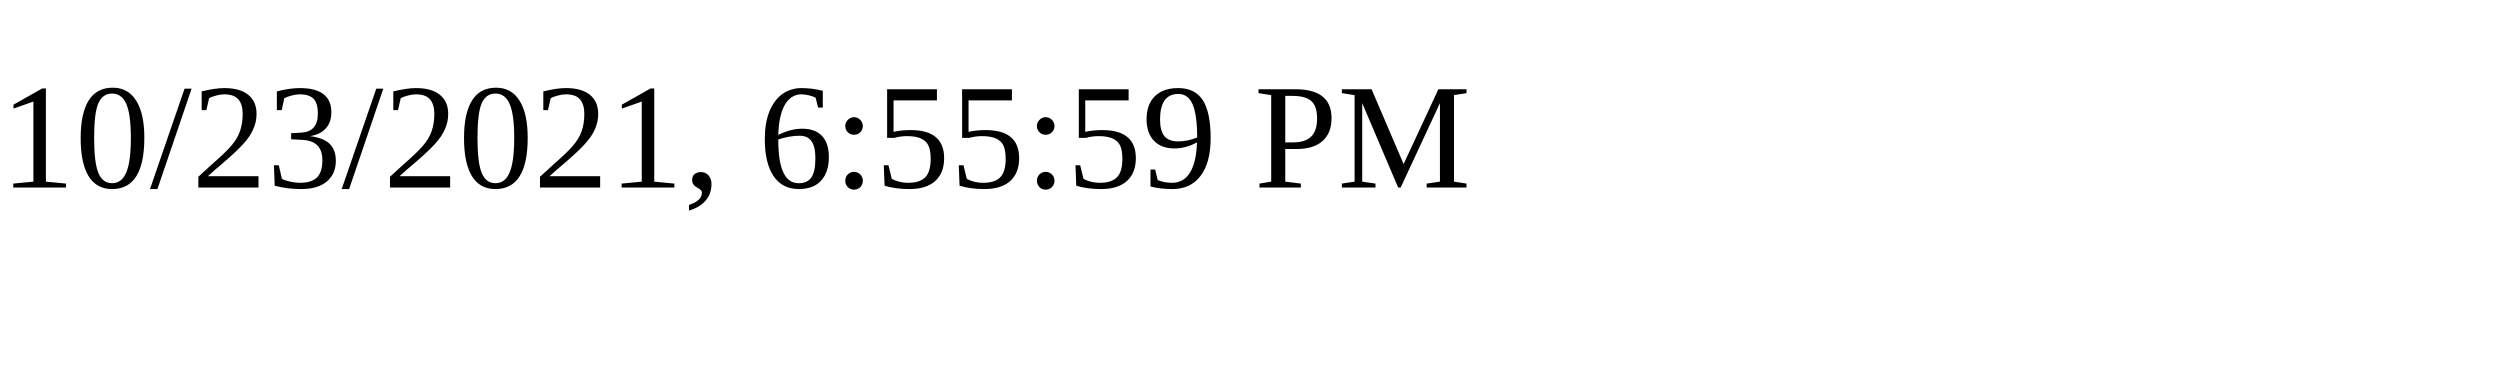
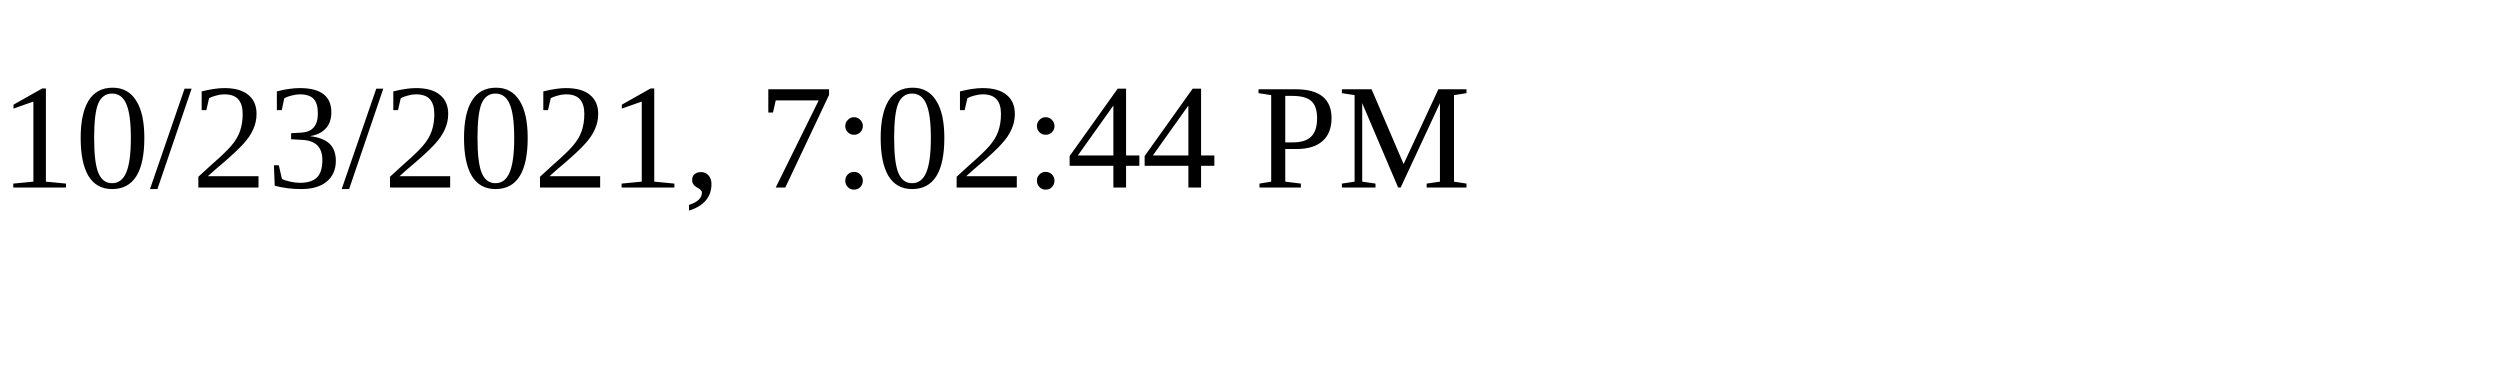
<svg xmlns="http://www.w3.org/2000/svg" height="30" width="200">
-   <text x="0" y="15">10/23/2021, 6:55:59 PM</text>
+   <text x="0" y="15">10/23/2021, 7:02:44 PM</text>
</svg>
